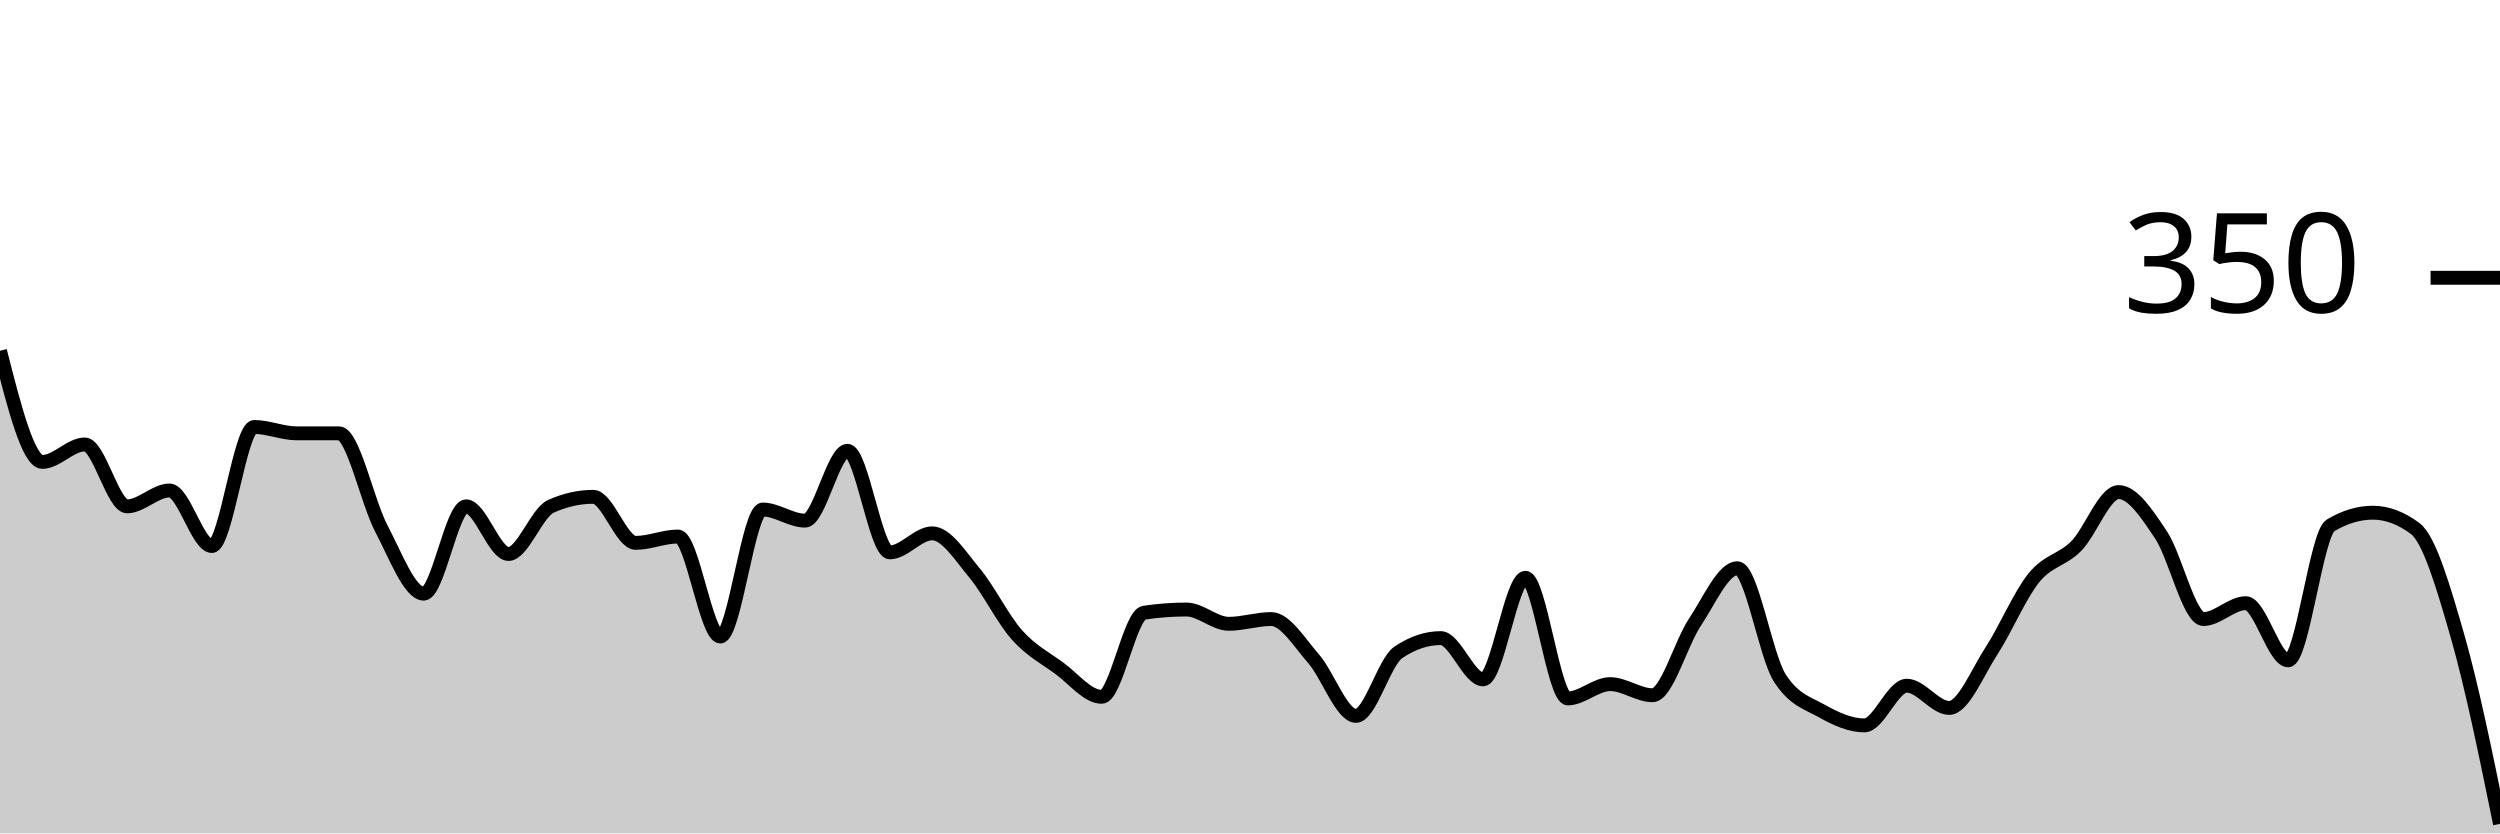
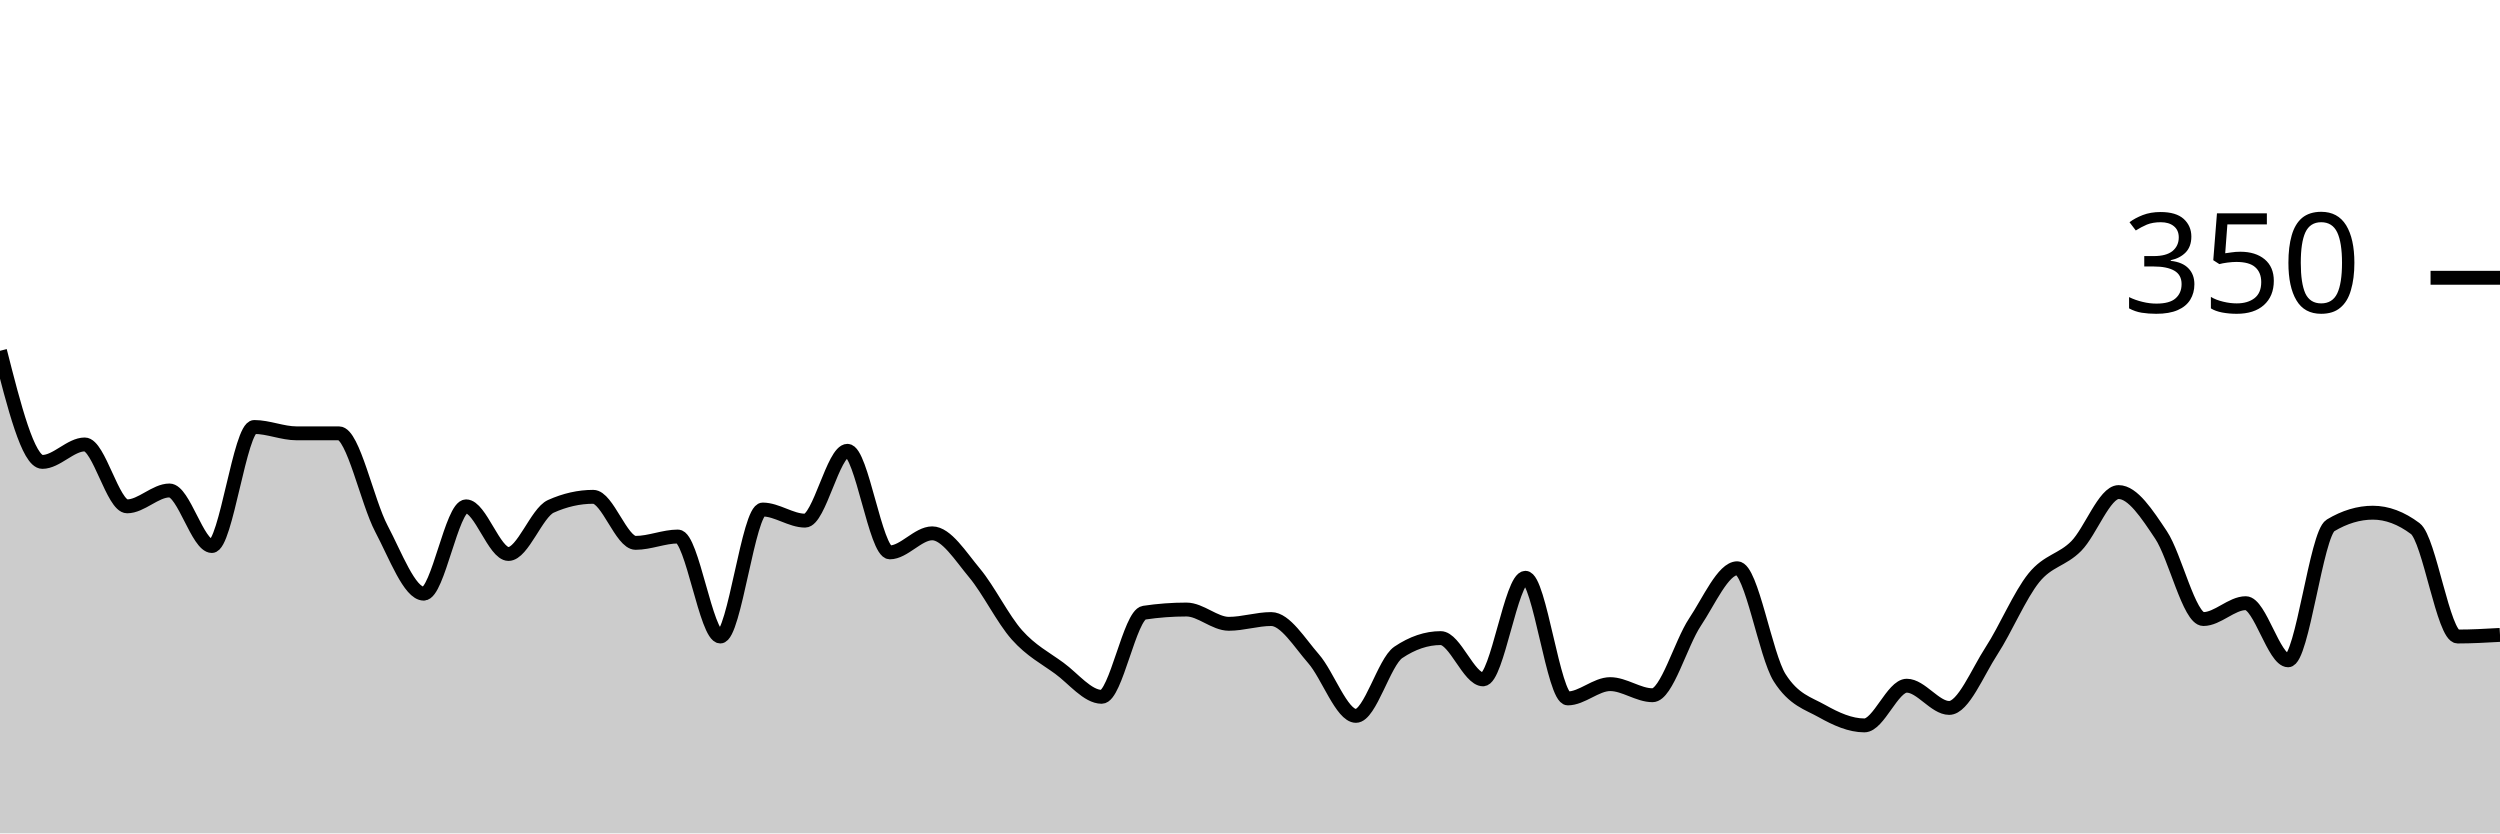
<svg xmlns="http://www.w3.org/2000/svg" viewBox="0 0 180 60">
  <g transform="translate(0,20)">
-     <path class="area" fill="rgba(0, 0, 0, 0.2)" d="M0,5.257C1.017,9.257,2.034,13.257,3.051,13.257C4.068,13.257,5.085,12,6.102,12C7.119,12,8.136,16.457,9.153,16.457C10.169,16.457,11.186,15.314,12.203,15.314C13.22,15.314,14.237,19.314,15.254,19.314C16.271,19.314,17.288,10.743,18.305,10.743C19.322,10.743,20.339,11.2,21.356,11.2C22.373,11.2,23.39,11.2,24.407,11.2C25.424,11.2,26.441,16.133,27.458,18.057C28.475,19.981,29.492,22.743,30.508,22.743C31.525,22.743,32.542,16.457,33.559,16.457C34.576,16.457,35.593,19.886,36.61,19.886C37.627,19.886,38.644,16.914,39.661,16.457C40.678,16,41.695,15.771,42.712,15.771C43.729,15.771,44.746,19.086,45.763,19.086C46.78,19.086,47.797,18.629,48.814,18.629C49.831,18.629,50.847,25.829,51.864,25.829C52.881,25.829,53.898,16.686,54.915,16.686C55.932,16.686,56.949,17.486,57.966,17.486C58.983,17.486,60,12.457,61.017,12.457C62.034,12.457,63.051,19.771,64.068,19.771C65.085,19.771,66.102,18.4,67.119,18.4C68.136,18.4,69.153,20.038,70.169,21.257C71.186,22.476,72.203,24.571,73.22,25.714C74.237,26.857,75.254,27.371,76.271,28.114C77.288,28.857,78.305,30.171,79.322,30.171C80.339,30.171,81.356,24.267,82.373,24.114C83.39,23.962,84.407,23.886,85.424,23.886C86.441,23.886,87.458,24.914,88.475,24.914C89.492,24.914,90.508,24.571,91.525,24.571C92.542,24.571,93.559,26.267,94.576,27.429C95.593,28.59,96.61,31.543,97.627,31.543C98.644,31.543,99.661,27.657,100.678,26.971C101.695,26.286,102.712,25.943,103.729,25.943C104.746,25.943,105.763,28.914,106.78,28.914C107.797,28.914,108.814,21.6,109.831,21.6C110.847,21.6,111.864,30.286,112.881,30.286C113.898,30.286,114.915,29.257,115.932,29.257C116.949,29.257,117.966,30.057,118.983,30.057C120,30.057,121.017,26.324,122.034,24.8C123.051,23.276,124.068,20.914,125.085,20.914C126.102,20.914,127.119,27.2,128.136,28.8C129.153,30.4,130.169,30.629,131.186,31.2C132.203,31.771,133.22,32.229,134.237,32.229C135.254,32.229,136.271,29.371,137.288,29.371C138.305,29.371,139.322,30.971,140.339,30.971C141.356,30.971,142.373,28.419,143.39,26.857C144.407,25.295,145.424,22.857,146.441,21.6C147.458,20.343,148.475,20.343,149.492,19.314C150.508,18.286,151.525,15.429,152.542,15.429C153.559,15.429,154.576,16.99,155.593,18.514C156.61,20.038,157.627,24.571,158.644,24.571C159.661,24.571,160.678,23.429,161.695,23.429C162.712,23.429,163.729,27.543,164.746,27.543C165.763,27.543,166.78,18.438,167.797,17.829C168.814,17.219,169.831,16.914,170.847,16.914C171.864,16.914,172.881,17.295,173.898,18.057C174.915,18.819,175.932,22.286,176.949,25.829C177.966,29.371,178.983,34.343,180,39.314L180,40C178.983,40,177.966,40,176.949,40C175.932,40,174.915,40,173.898,40C172.881,40,171.864,40,170.847,40C169.831,40,168.814,40,167.797,40C166.78,40,165.763,40,164.746,40C163.729,40,162.712,40,161.695,40C160.678,40,159.661,40,158.644,40C157.627,40,156.61,40,155.593,40C154.576,40,153.559,40,152.542,40C151.525,40,150.508,40,149.492,40C148.475,40,147.458,40,146.441,40C145.424,40,144.407,40,143.39,40C142.373,40,141.356,40,140.339,40C139.322,40,138.305,40,137.288,40C136.271,40,135.254,40,134.237,40C133.22,40,132.203,40,131.186,40C130.169,40,129.153,40,128.136,40C127.119,40,126.102,40,125.085,40C124.068,40,123.051,40,122.034,40C121.017,40,120,40,118.983,40C117.966,40,116.949,40,115.932,40C114.915,40,113.898,40,112.881,40C111.864,40,110.847,40,109.831,40C108.814,40,107.797,40,106.78,40C105.763,40,104.746,40,103.729,40C102.712,40,101.695,40,100.678,40C99.661,40,98.644,40,97.627,40C96.61,40,95.593,40,94.576,40C93.559,40,92.542,40,91.525,40C90.508,40,89.492,40,88.475,40C87.458,40,86.441,40,85.424,40C84.407,40,83.39,40,82.373,40C81.356,40,80.339,40,79.322,40C78.305,40,77.288,40,76.271,40C75.254,40,74.237,40,73.22,40C72.203,40,71.186,40,70.169,40C69.153,40,68.136,40,67.119,40C66.102,40,65.085,40,64.068,40C63.051,40,62.034,40,61.017,40C60,40,58.983,40,57.966,40C56.949,40,55.932,40,54.915,40C53.898,40,52.881,40,51.864,40C50.847,40,49.831,40,48.814,40C47.797,40,46.78,40,45.763,40C44.746,40,43.729,40,42.712,40C41.695,40,40.678,40,39.661,40C38.644,40,37.627,40,36.61,40C35.593,40,34.576,40,33.559,40C32.542,40,31.525,40,30.508,40C29.492,40,28.475,40,27.458,40C26.441,40,25.424,40,24.407,40C23.39,40,22.373,40,21.356,40C20.339,40,19.322,40,18.305,40C17.288,40,16.271,40,15.254,40C14.237,40,13.22,40,12.203,40C11.186,40,10.169,40,9.153,40C8.136,40,7.119,40,6.102,40C5.085,40,4.068,40,3.051,40C2.034,40,1.017,40,0,40Z" />
-     <path class="line" stroke="black" fill="none" d="M0,5.257C1.017,9.257,2.034,13.257,3.051,13.257C4.068,13.257,5.085,12,6.102,12C7.119,12,8.136,16.457,9.153,16.457C10.169,16.457,11.186,15.314,12.203,15.314C13.22,15.314,14.237,19.314,15.254,19.314C16.271,19.314,17.288,10.743,18.305,10.743C19.322,10.743,20.339,11.2,21.356,11.2C22.373,11.2,23.39,11.2,24.407,11.2C25.424,11.2,26.441,16.133,27.458,18.057C28.475,19.981,29.492,22.743,30.508,22.743C31.525,22.743,32.542,16.457,33.559,16.457C34.576,16.457,35.593,19.886,36.61,19.886C37.627,19.886,38.644,16.914,39.661,16.457C40.678,16,41.695,15.771,42.712,15.771C43.729,15.771,44.746,19.086,45.763,19.086C46.78,19.086,47.797,18.629,48.814,18.629C49.831,18.629,50.847,25.829,51.864,25.829C52.881,25.829,53.898,16.686,54.915,16.686C55.932,16.686,56.949,17.486,57.966,17.486C58.983,17.486,60,12.457,61.017,12.457C62.034,12.457,63.051,19.771,64.068,19.771C65.085,19.771,66.102,18.4,67.119,18.4C68.136,18.4,69.153,20.038,70.169,21.257C71.186,22.476,72.203,24.571,73.22,25.714C74.237,26.857,75.254,27.371,76.271,28.114C77.288,28.857,78.305,30.171,79.322,30.171C80.339,30.171,81.356,24.267,82.373,24.114C83.39,23.962,84.407,23.886,85.424,23.886C86.441,23.886,87.458,24.914,88.475,24.914C89.492,24.914,90.508,24.571,91.525,24.571C92.542,24.571,93.559,26.267,94.576,27.429C95.593,28.59,96.61,31.543,97.627,31.543C98.644,31.543,99.661,27.657,100.678,26.971C101.695,26.286,102.712,25.943,103.729,25.943C104.746,25.943,105.763,28.914,106.78,28.914C107.797,28.914,108.814,21.6,109.831,21.6C110.847,21.6,111.864,30.286,112.881,30.286C113.898,30.286,114.915,29.257,115.932,29.257C116.949,29.257,117.966,30.057,118.983,30.057C120,30.057,121.017,26.324,122.034,24.8C123.051,23.276,124.068,20.914,125.085,20.914C126.102,20.914,127.119,27.2,128.136,28.8C129.153,30.4,130.169,30.629,131.186,31.2C132.203,31.771,133.22,32.229,134.237,32.229C135.254,32.229,136.271,29.371,137.288,29.371C138.305,29.371,139.322,30.971,140.339,30.971C141.356,30.971,142.373,28.419,143.39,26.857C144.407,25.295,145.424,22.857,146.441,21.6C147.458,20.343,148.475,20.343,149.492,19.314C150.508,18.286,151.525,15.429,152.542,15.429C153.559,15.429,154.576,16.99,155.593,18.514C156.61,20.038,157.627,24.571,158.644,24.571C159.661,24.571,160.678,23.429,161.695,23.429C162.712,23.429,163.729,27.543,164.746,27.543C165.763,27.543,166.78,18.438,167.797,17.829C168.814,17.219,169.831,16.914,170.847,16.914C171.864,16.914,172.881,17.295,173.898,18.057C174.915,18.819,175.932,22.286,176.949,25.829C177.966,29.371,178.983,34.343,180,39.314" />
+     <path class="area" fill="rgba(0, 0, 0, 0.2)" d="M0,5.257C1.017,9.257,2.034,13.257,3.051,13.257C4.068,13.257,5.085,12,6.102,12C7.119,12,8.136,16.457,9.153,16.457C10.169,16.457,11.186,15.314,12.203,15.314C13.22,15.314,14.237,19.314,15.254,19.314C16.271,19.314,17.288,10.743,18.305,10.743C19.322,10.743,20.339,11.2,21.356,11.2C22.373,11.2,23.39,11.2,24.407,11.2C25.424,11.2,26.441,16.133,27.458,18.057C28.475,19.981,29.492,22.743,30.508,22.743C31.525,22.743,32.542,16.457,33.559,16.457C34.576,16.457,35.593,19.886,36.61,19.886C37.627,19.886,38.644,16.914,39.661,16.457C40.678,16,41.695,15.771,42.712,15.771C43.729,15.771,44.746,19.086,45.763,19.086C46.78,19.086,47.797,18.629,48.814,18.629C49.831,18.629,50.847,25.829,51.864,25.829C52.881,25.829,53.898,16.686,54.915,16.686C55.932,16.686,56.949,17.486,57.966,17.486C58.983,17.486,60,12.457,61.017,12.457C62.034,12.457,63.051,19.771,64.068,19.771C65.085,19.771,66.102,18.4,67.119,18.4C68.136,18.4,69.153,20.038,70.169,21.257C71.186,22.476,72.203,24.571,73.22,25.714C74.237,26.857,75.254,27.371,76.271,28.114C77.288,28.857,78.305,30.171,79.322,30.171C80.339,30.171,81.356,24.267,82.373,24.114C83.39,23.962,84.407,23.886,85.424,23.886C86.441,23.886,87.458,24.914,88.475,24.914C89.492,24.914,90.508,24.571,91.525,24.571C92.542,24.571,93.559,26.267,94.576,27.429C95.593,28.59,96.61,31.543,97.627,31.543C98.644,31.543,99.661,27.657,100.678,26.971C101.695,26.286,102.712,25.943,103.729,25.943C104.746,25.943,105.763,28.914,106.78,28.914C107.797,28.914,108.814,21.6,109.831,21.6C110.847,21.6,111.864,30.286,112.881,30.286C113.898,30.286,114.915,29.257,115.932,29.257C116.949,29.257,117.966,30.057,118.983,30.057C120,30.057,121.017,26.324,122.034,24.8C123.051,23.276,124.068,20.914,125.085,20.914C126.102,20.914,127.119,27.2,128.136,28.8C129.153,30.4,130.169,30.629,131.186,31.2C132.203,31.771,133.22,32.229,134.237,32.229C135.254,32.229,136.271,29.371,137.288,29.371C138.305,29.371,139.322,30.971,140.339,30.971C141.356,30.971,142.373,28.419,143.39,26.857C144.407,25.295,145.424,22.857,146.441,21.6C147.458,20.343,148.475,20.343,149.492,19.314C150.508,18.286,151.525,15.429,152.542,15.429C153.559,15.429,154.576,16.99,155.593,18.514C156.61,20.038,157.627,24.571,158.644,24.571C159.661,24.571,160.678,23.429,161.695,23.429C162.712,23.429,163.729,27.543,164.746,27.543C165.763,27.543,166.78,18.438,167.797,17.829C168.814,17.219,169.831,16.914,170.847,16.914C171.864,16.914,172.881,17.295,173.898,18.057C174.915,18.819,175.932,25.829,176.949,25.829C177.966,25.829,178.983,25.771,180,25.714L180,40C178.983,40,177.966,40,176.949,40C175.932,40,174.915,40,173.898,40C172.881,40,171.864,40,170.847,40C169.831,40,168.814,40,167.797,40C166.78,40,165.763,40,164.746,40C163.729,40,162.712,40,161.695,40C160.678,40,159.661,40,158.644,40C157.627,40,156.61,40,155.593,40C154.576,40,153.559,40,152.542,40C151.525,40,150.508,40,149.492,40C148.475,40,147.458,40,146.441,40C145.424,40,144.407,40,143.39,40C142.373,40,141.356,40,140.339,40C139.322,40,138.305,40,137.288,40C136.271,40,135.254,40,134.237,40C133.22,40,132.203,40,131.186,40C130.169,40,129.153,40,128.136,40C127.119,40,126.102,40,125.085,40C124.068,40,123.051,40,122.034,40C121.017,40,120,40,118.983,40C117.966,40,116.949,40,115.932,40C114.915,40,113.898,40,112.881,40C111.864,40,110.847,40,109.831,40C108.814,40,107.797,40,106.78,40C105.763,40,104.746,40,103.729,40C102.712,40,101.695,40,100.678,40C99.661,40,98.644,40,97.627,40C96.61,40,95.593,40,94.576,40C93.559,40,92.542,40,91.525,40C90.508,40,89.492,40,88.475,40C87.458,40,86.441,40,85.424,40C84.407,40,83.39,40,82.373,40C81.356,40,80.339,40,79.322,40C78.305,40,77.288,40,76.271,40C75.254,40,74.237,40,73.22,40C72.203,40,71.186,40,70.169,40C69.153,40,68.136,40,67.119,40C66.102,40,65.085,40,64.068,40C63.051,40,62.034,40,61.017,40C60,40,58.983,40,57.966,40C56.949,40,55.932,40,54.915,40C53.898,40,52.881,40,51.864,40C50.847,40,49.831,40,48.814,40C47.797,40,46.78,40,45.763,40C44.746,40,43.729,40,42.712,40C41.695,40,40.678,40,39.661,40C38.644,40,37.627,40,36.61,40C35.593,40,34.576,40,33.559,40C32.542,40,31.525,40,30.508,40C29.492,40,28.475,40,27.458,40C26.441,40,25.424,40,24.407,40C23.39,40,22.373,40,21.356,40C20.339,40,19.322,40,18.305,40C17.288,40,16.271,40,15.254,40C14.237,40,13.22,40,12.203,40C11.186,40,10.169,40,9.153,40C8.136,40,7.119,40,6.102,40C5.085,40,4.068,40,3.051,40C2.034,40,1.017,40,0,40Z" />
+     <path class="line" stroke="black" fill="none" d="M0,5.257C1.017,9.257,2.034,13.257,3.051,13.257C4.068,13.257,5.085,12,6.102,12C7.119,12,8.136,16.457,9.153,16.457C10.169,16.457,11.186,15.314,12.203,15.314C13.22,15.314,14.237,19.314,15.254,19.314C16.271,19.314,17.288,10.743,18.305,10.743C19.322,10.743,20.339,11.2,21.356,11.2C22.373,11.2,23.39,11.2,24.407,11.2C25.424,11.2,26.441,16.133,27.458,18.057C28.475,19.981,29.492,22.743,30.508,22.743C31.525,22.743,32.542,16.457,33.559,16.457C34.576,16.457,35.593,19.886,36.61,19.886C37.627,19.886,38.644,16.914,39.661,16.457C40.678,16,41.695,15.771,42.712,15.771C43.729,15.771,44.746,19.086,45.763,19.086C46.78,19.086,47.797,18.629,48.814,18.629C49.831,18.629,50.847,25.829,51.864,25.829C52.881,25.829,53.898,16.686,54.915,16.686C55.932,16.686,56.949,17.486,57.966,17.486C58.983,17.486,60,12.457,61.017,12.457C62.034,12.457,63.051,19.771,64.068,19.771C65.085,19.771,66.102,18.4,67.119,18.4C68.136,18.4,69.153,20.038,70.169,21.257C71.186,22.476,72.203,24.571,73.22,25.714C74.237,26.857,75.254,27.371,76.271,28.114C77.288,28.857,78.305,30.171,79.322,30.171C80.339,30.171,81.356,24.267,82.373,24.114C83.39,23.962,84.407,23.886,85.424,23.886C86.441,23.886,87.458,24.914,88.475,24.914C89.492,24.914,90.508,24.571,91.525,24.571C92.542,24.571,93.559,26.267,94.576,27.429C95.593,28.59,96.61,31.543,97.627,31.543C98.644,31.543,99.661,27.657,100.678,26.971C101.695,26.286,102.712,25.943,103.729,25.943C104.746,25.943,105.763,28.914,106.78,28.914C107.797,28.914,108.814,21.6,109.831,21.6C110.847,21.6,111.864,30.286,112.881,30.286C113.898,30.286,114.915,29.257,115.932,29.257C116.949,29.257,117.966,30.057,118.983,30.057C120,30.057,121.017,26.324,122.034,24.8C123.051,23.276,124.068,20.914,125.085,20.914C126.102,20.914,127.119,27.2,128.136,28.8C129.153,30.4,130.169,30.629,131.186,31.2C132.203,31.771,133.22,32.229,134.237,32.229C135.254,32.229,136.271,29.371,137.288,29.371C138.305,29.371,139.322,30.971,140.339,30.971C141.356,30.971,142.373,28.419,143.39,26.857C144.407,25.295,145.424,22.857,146.441,21.6C147.458,20.343,148.475,20.343,149.492,19.314C150.508,18.286,151.525,15.429,152.542,15.429C153.559,15.429,154.576,16.99,155.593,18.514C156.61,20.038,157.627,24.571,158.644,24.571C159.661,24.571,160.678,23.429,161.695,23.429C162.712,23.429,163.729,27.543,164.746,27.543C165.763,27.543,166.78,18.438,167.797,17.829C168.814,17.219,169.831,16.914,170.847,16.914C171.864,16.914,172.881,17.295,173.898,18.057C174.915,18.819,175.932,25.829,176.949,25.829C177.966,25.829,178.983,25.771,180,25.714" />
    <path class="axis-ceiling" stroke-width="1" stroke="black" fill="none" d="M175,0L180,0" />
    <text class="axis-ceiling-label" font-family="sans-serif" text-anchor="end" font-size="10px" x="170" y="2.5">350</text>
  </g>
</svg>
